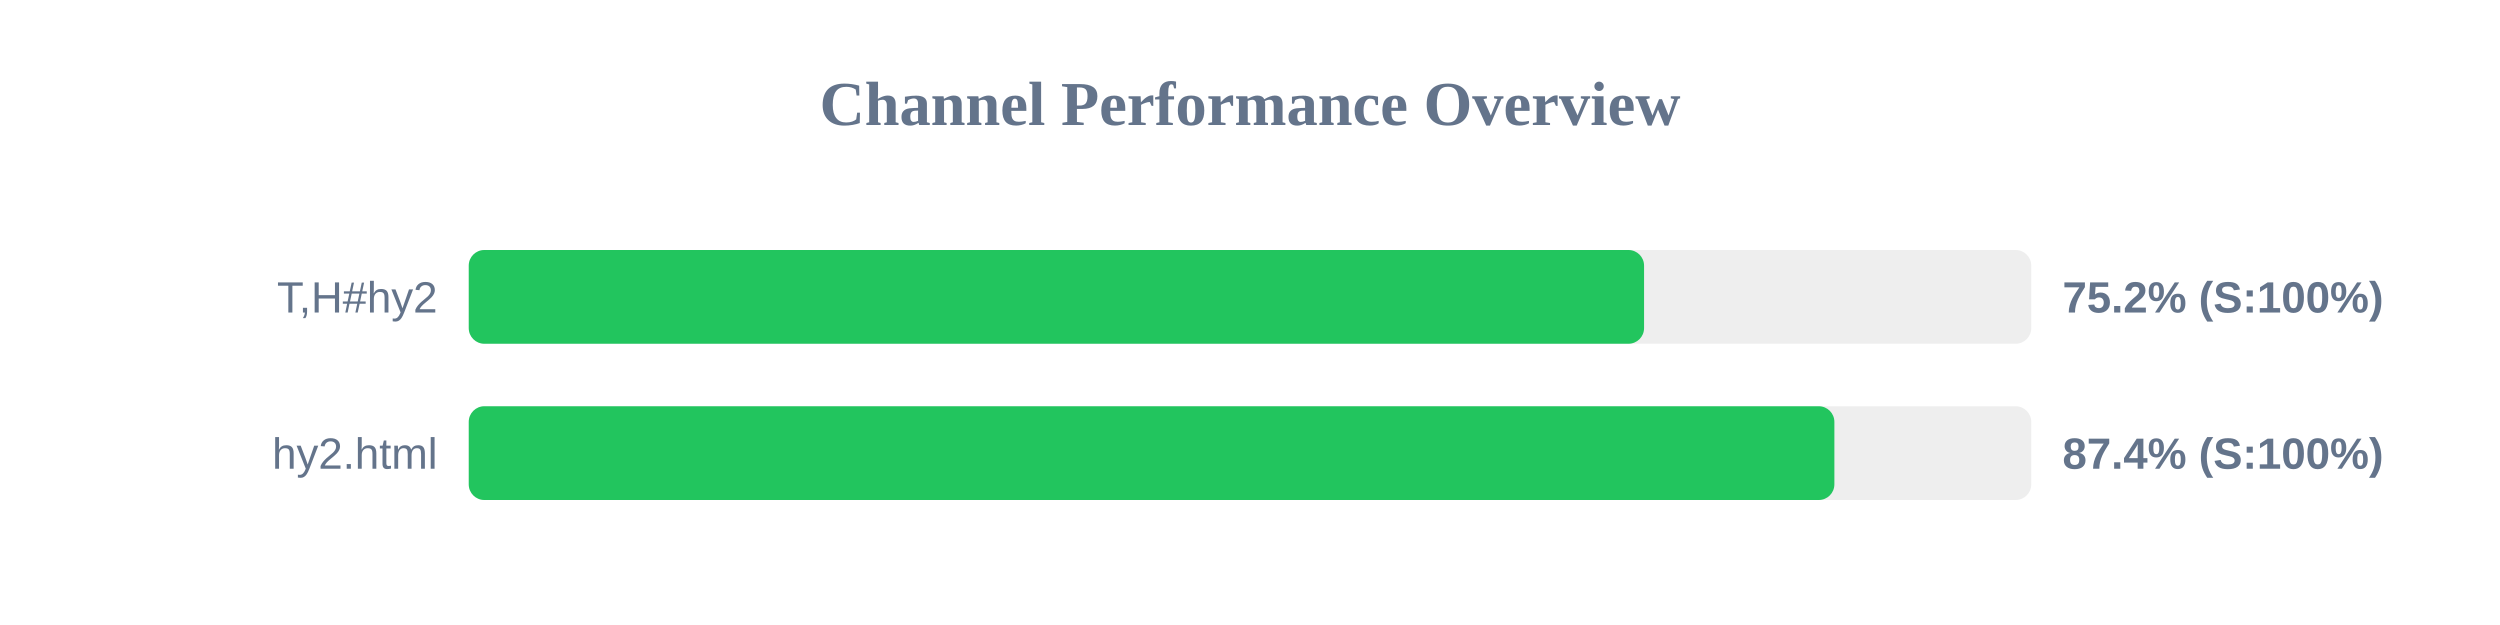
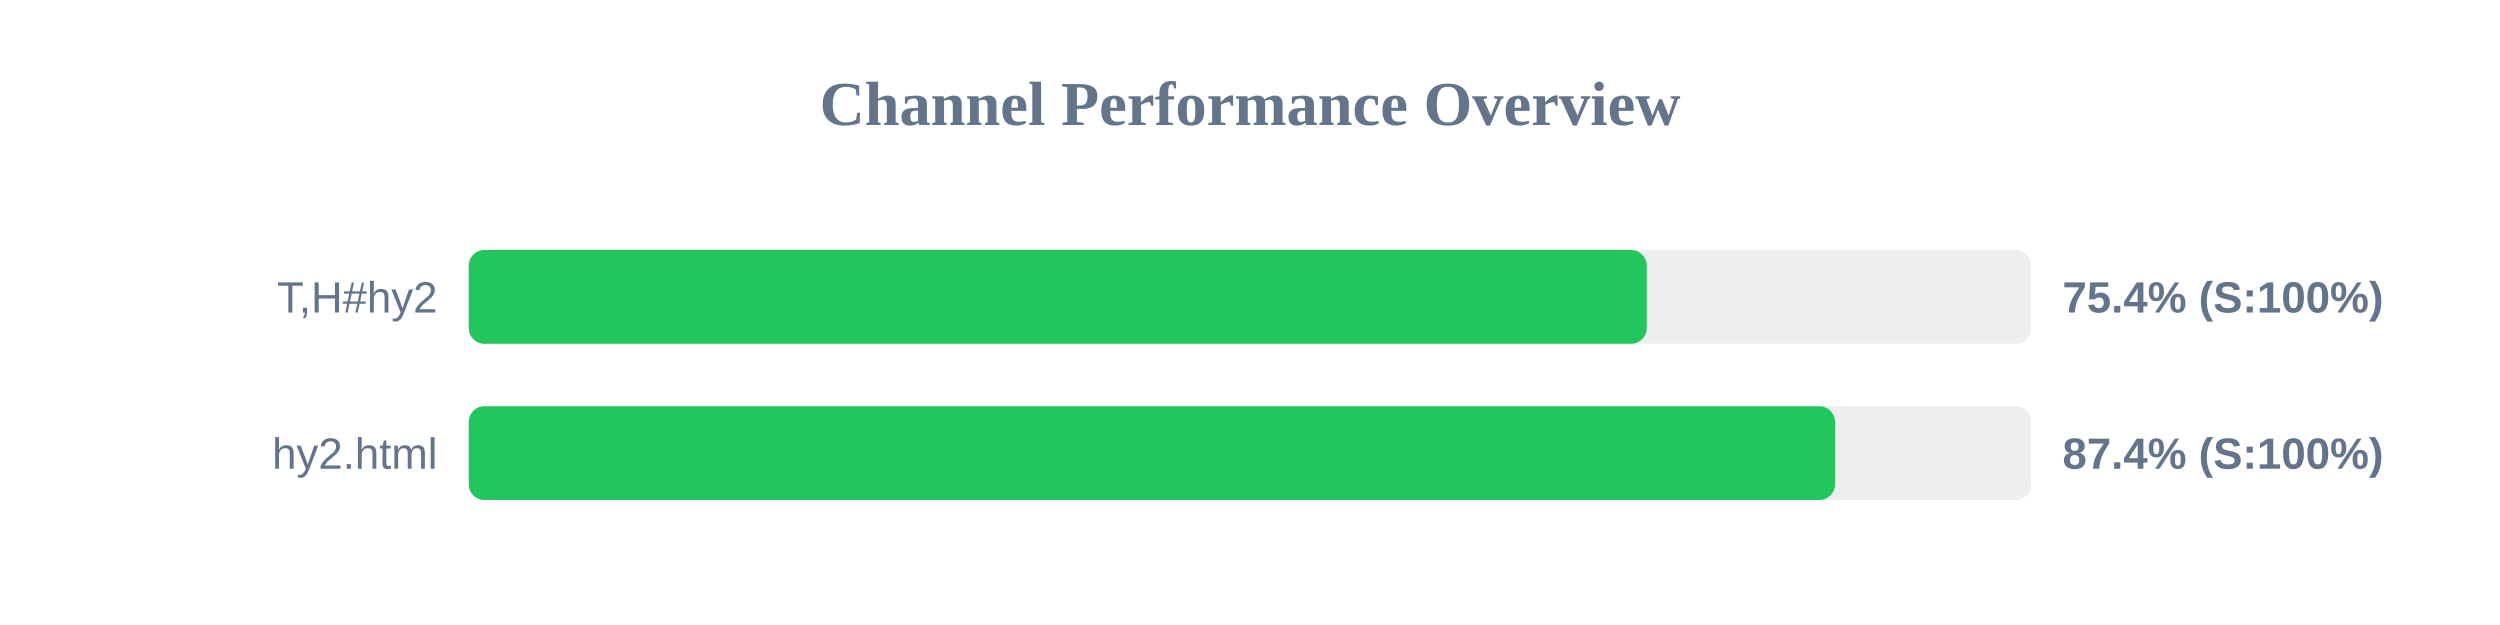
<svg xmlns="http://www.w3.org/2000/svg" width="800" height="200" version="1.1">
  <style>
        .row { font: 14px Arial; fill: #64748b; }
        .score { font: bold 14px Arial; fill: #64748b; }
    </style>
  <text x="400" y="40" text-anchor="middle" font-size="20px" font-weight="bold" fill="#64748b">Channel Performance Overview</text>
  <rect x="150" y="80" width="500" height="30" fill="#eee" rx="5" />
-   <rect x="150" y="80" width="376.1" height="30" fill="#22c55e" rx="5" />
+   <rect x="150" y="80" width="376.95" height="30" fill="#22c55e" rx="5" />
  <text x="140" y="100" text-anchor="end" class="row">T,H#hy2</text>
-   <text x="660" y="100" text-anchor="start" class="score">75.2% (S:100%)</text>
+   <text x="660" y="100" text-anchor="start" class="score">75.4% (S:100%)</text>
  <rect x="150" y="130" width="500" height="30" fill="#eee" rx="5" />
-   <rect x="150" y="130" width="437.0" height="30" fill="#22c55e" rx="5" />
+   <rect x="150" y="130" width="437.2" height="30" fill="#22c55e" rx="5" />
  <text x="140" y="150" text-anchor="end" class="row">hy2.html</text>
  <text x="660" y="150" text-anchor="start" class="score">87.4% (S:100%)</text>
</svg>
